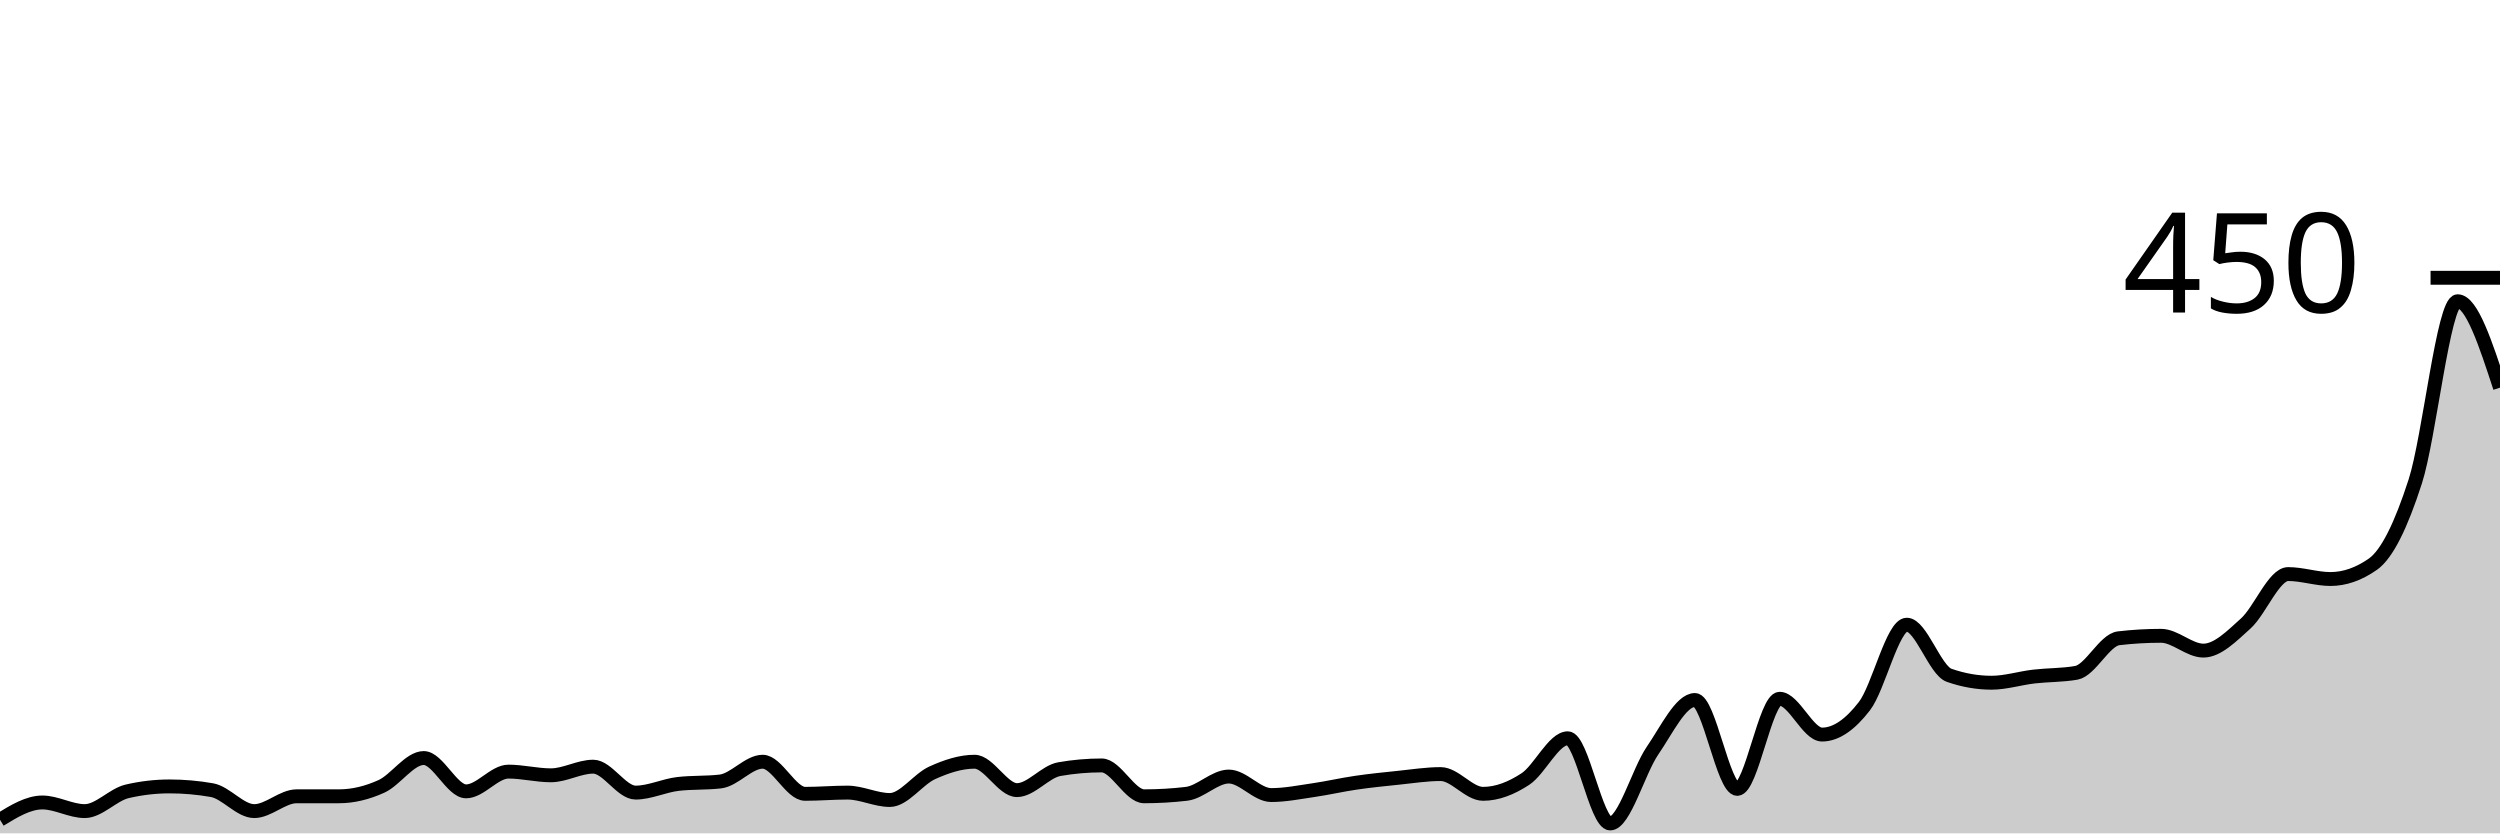
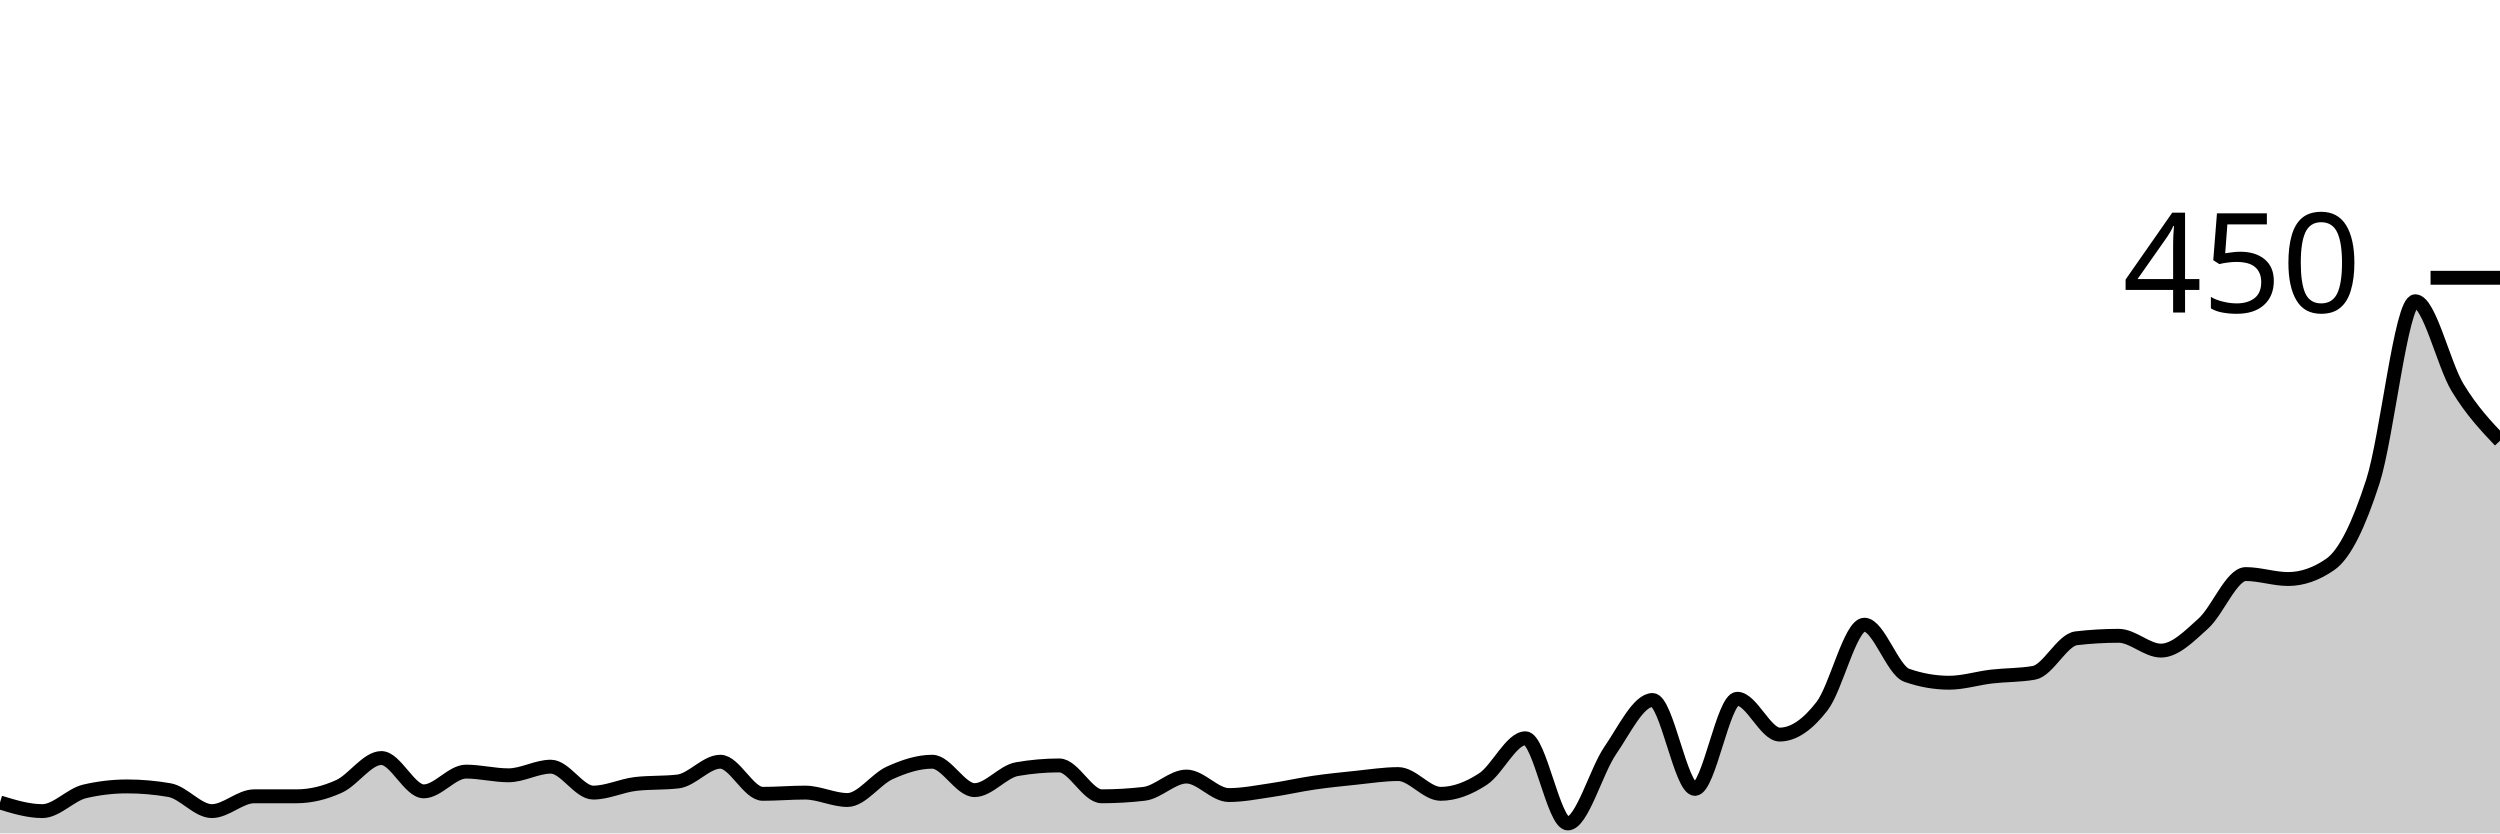
<svg xmlns="http://www.w3.org/2000/svg" viewBox="0 0 180 60">
  <g transform="translate(0,20)">
-     <path class="area" fill="rgba(0, 0, 0, 0.2)" d="M0,39.022C1.017,38.4,2.034,37.778,3.051,37.778C4.068,37.778,5.085,38.4,6.102,38.4C7.119,38.4,8.136,37.215,9.153,36.978C10.169,36.741,11.186,36.622,12.203,36.622C13.22,36.622,14.237,36.711,15.254,36.889C16.271,37.067,17.288,38.4,18.305,38.4C19.322,38.4,20.339,37.333,21.356,37.333C22.373,37.333,23.39,37.333,24.407,37.333C25.424,37.333,26.441,37.081,27.458,36.622C28.475,36.163,29.492,34.578,30.508,34.578C31.525,34.578,32.542,36.978,33.559,36.978C34.576,36.978,35.593,35.556,36.61,35.556C37.627,35.556,38.644,35.822,39.661,35.822C40.678,35.822,41.695,35.2,42.712,35.2C43.729,35.2,44.746,37.067,45.763,37.067C46.78,37.067,47.797,36.563,48.814,36.444C49.831,36.326,50.847,36.385,51.864,36.267C52.881,36.148,53.898,34.844,54.915,34.844C55.932,34.844,56.949,37.156,57.966,37.156C58.983,37.156,60,37.067,61.017,37.067C62.034,37.067,63.051,37.6,64.068,37.6C65.085,37.6,66.102,36.104,67.119,35.644C68.136,35.185,69.153,34.844,70.169,34.844C71.186,34.844,72.203,36.889,73.22,36.889C74.237,36.889,75.254,35.556,76.271,35.378C77.288,35.2,78.305,35.111,79.322,35.111C80.339,35.111,81.356,37.333,82.373,37.333C83.39,37.333,84.407,37.274,85.424,37.156C86.441,37.037,87.458,35.911,88.475,35.911C89.492,35.911,90.508,37.244,91.525,37.244C92.542,37.244,93.559,37.037,94.576,36.889C95.593,36.741,96.61,36.504,97.627,36.356C98.644,36.207,99.661,36.104,100.678,36C101.695,35.896,102.712,35.733,103.729,35.733C104.746,35.733,105.763,37.156,106.78,37.156C107.797,37.156,108.814,36.756,109.831,36.089C110.847,35.422,111.864,33.156,112.881,33.156C113.898,33.156,114.915,39.289,115.932,39.289C116.949,39.289,117.966,35.526,118.983,34.044C120,32.563,121.017,30.4,122.034,30.4C123.051,30.4,124.068,36.8,125.085,36.8C126.102,36.8,127.119,30.311,128.136,30.311C129.153,30.311,130.169,32.889,131.186,32.889C132.203,32.889,133.22,32.163,134.237,30.844C135.254,29.526,136.271,24.978,137.288,24.978C138.305,24.978,139.322,28.267,140.339,28.622C141.356,28.978,142.373,29.156,143.39,29.156C144.407,29.156,145.424,28.83,146.441,28.711C147.458,28.593,148.475,28.622,149.492,28.444C150.508,28.267,151.525,26.074,152.542,25.956C153.559,25.837,154.576,25.778,155.593,25.778C156.61,25.778,157.627,26.844,158.644,26.844C159.661,26.844,160.678,25.807,161.695,24.889C162.712,23.97,163.729,21.333,164.746,21.333C165.763,21.333,166.78,21.689,167.797,21.689C168.814,21.689,169.831,21.333,170.847,20.622C171.864,19.911,172.881,17.822,173.898,14.667C174.915,11.511,175.932,1.689,176.949,1.689C177.966,1.689,178.983,4.8,180,7.911L180,40C178.983,40,177.966,40,176.949,40C175.932,40,174.915,40,173.898,40C172.881,40,171.864,40,170.847,40C169.831,40,168.814,40,167.797,40C166.78,40,165.763,40,164.746,40C163.729,40,162.712,40,161.695,40C160.678,40,159.661,40,158.644,40C157.627,40,156.61,40,155.593,40C154.576,40,153.559,40,152.542,40C151.525,40,150.508,40,149.492,40C148.475,40,147.458,40,146.441,40C145.424,40,144.407,40,143.39,40C142.373,40,141.356,40,140.339,40C139.322,40,138.305,40,137.288,40C136.271,40,135.254,40,134.237,40C133.22,40,132.203,40,131.186,40C130.169,40,129.153,40,128.136,40C127.119,40,126.102,40,125.085,40C124.068,40,123.051,40,122.034,40C121.017,40,120,40,118.983,40C117.966,40,116.949,40,115.932,40C114.915,40,113.898,40,112.881,40C111.864,40,110.847,40,109.831,40C108.814,40,107.797,40,106.78,40C105.763,40,104.746,40,103.729,40C102.712,40,101.695,40,100.678,40C99.661,40,98.644,40,97.627,40C96.61,40,95.593,40,94.576,40C93.559,40,92.542,40,91.525,40C90.508,40,89.492,40,88.475,40C87.458,40,86.441,40,85.424,40C84.407,40,83.39,40,82.373,40C81.356,40,80.339,40,79.322,40C78.305,40,77.288,40,76.271,40C75.254,40,74.237,40,73.22,40C72.203,40,71.186,40,70.169,40C69.153,40,68.136,40,67.119,40C66.102,40,65.085,40,64.068,40C63.051,40,62.034,40,61.017,40C60,40,58.983,40,57.966,40C56.949,40,55.932,40,54.915,40C53.898,40,52.881,40,51.864,40C50.847,40,49.831,40,48.814,40C47.797,40,46.78,40,45.763,40C44.746,40,43.729,40,42.712,40C41.695,40,40.678,40,39.661,40C38.644,40,37.627,40,36.61,40C35.593,40,34.576,40,33.559,40C32.542,40,31.525,40,30.508,40C29.492,40,28.475,40,27.458,40C26.441,40,25.424,40,24.407,40C23.39,40,22.373,40,21.356,40C20.339,40,19.322,40,18.305,40C17.288,40,16.271,40,15.254,40C14.237,40,13.22,40,12.203,40C11.186,40,10.169,40,9.153,40C8.136,40,7.119,40,6.102,40C5.085,40,4.068,40,3.051,40C2.034,40,1.017,40,0,40Z" />
-     <path class="line" stroke="black" fill="none" d="M0,39.022C1.017,38.4,2.034,37.778,3.051,37.778C4.068,37.778,5.085,38.4,6.102,38.4C7.119,38.4,8.136,37.215,9.153,36.978C10.169,36.741,11.186,36.622,12.203,36.622C13.22,36.622,14.237,36.711,15.254,36.889C16.271,37.067,17.288,38.4,18.305,38.4C19.322,38.4,20.339,37.333,21.356,37.333C22.373,37.333,23.39,37.333,24.407,37.333C25.424,37.333,26.441,37.081,27.458,36.622C28.475,36.163,29.492,34.578,30.508,34.578C31.525,34.578,32.542,36.978,33.559,36.978C34.576,36.978,35.593,35.556,36.61,35.556C37.627,35.556,38.644,35.822,39.661,35.822C40.678,35.822,41.695,35.2,42.712,35.2C43.729,35.2,44.746,37.067,45.763,37.067C46.78,37.067,47.797,36.563,48.814,36.444C49.831,36.326,50.847,36.385,51.864,36.267C52.881,36.148,53.898,34.844,54.915,34.844C55.932,34.844,56.949,37.156,57.966,37.156C58.983,37.156,60,37.067,61.017,37.067C62.034,37.067,63.051,37.6,64.068,37.6C65.085,37.6,66.102,36.104,67.119,35.644C68.136,35.185,69.153,34.844,70.169,34.844C71.186,34.844,72.203,36.889,73.22,36.889C74.237,36.889,75.254,35.556,76.271,35.378C77.288,35.2,78.305,35.111,79.322,35.111C80.339,35.111,81.356,37.333,82.373,37.333C83.39,37.333,84.407,37.274,85.424,37.156C86.441,37.037,87.458,35.911,88.475,35.911C89.492,35.911,90.508,37.244,91.525,37.244C92.542,37.244,93.559,37.037,94.576,36.889C95.593,36.741,96.61,36.504,97.627,36.356C98.644,36.207,99.661,36.104,100.678,36C101.695,35.896,102.712,35.733,103.729,35.733C104.746,35.733,105.763,37.156,106.78,37.156C107.797,37.156,108.814,36.756,109.831,36.089C110.847,35.422,111.864,33.156,112.881,33.156C113.898,33.156,114.915,39.289,115.932,39.289C116.949,39.289,117.966,35.526,118.983,34.044C120,32.563,121.017,30.4,122.034,30.4C123.051,30.4,124.068,36.8,125.085,36.8C126.102,36.8,127.119,30.311,128.136,30.311C129.153,30.311,130.169,32.889,131.186,32.889C132.203,32.889,133.22,32.163,134.237,30.844C135.254,29.526,136.271,24.978,137.288,24.978C138.305,24.978,139.322,28.267,140.339,28.622C141.356,28.978,142.373,29.156,143.39,29.156C144.407,29.156,145.424,28.83,146.441,28.711C147.458,28.593,148.475,28.622,149.492,28.444C150.508,28.267,151.525,26.074,152.542,25.956C153.559,25.837,154.576,25.778,155.593,25.778C156.61,25.778,157.627,26.844,158.644,26.844C159.661,26.844,160.678,25.807,161.695,24.889C162.712,23.97,163.729,21.333,164.746,21.333C165.763,21.333,166.78,21.689,167.797,21.689C168.814,21.689,169.831,21.333,170.847,20.622C171.864,19.911,172.881,17.822,173.898,14.667C174.915,11.511,175.932,1.689,176.949,1.689C177.966,1.689,178.983,4.8,180,7.911" />
+     <path class="area" fill="rgba(0, 0, 0, 0.2)" d="M0,37.778C1.017,38.089,2.034,38.4,3.051,38.4C4.068,38.4,5.085,37.215,6.102,36.978C7.119,36.741,8.136,36.622,9.153,36.622C10.169,36.622,11.186,36.711,12.203,36.889C13.22,37.067,14.237,38.4,15.254,38.4C16.271,38.4,17.288,37.333,18.305,37.333C19.322,37.333,20.339,37.333,21.356,37.333C22.373,37.333,23.39,37.081,24.407,36.622C25.424,36.163,26.441,34.578,27.458,34.578C28.475,34.578,29.492,36.978,30.508,36.978C31.525,36.978,32.542,35.556,33.559,35.556C34.576,35.556,35.593,35.822,36.61,35.822C37.627,35.822,38.644,35.2,39.661,35.2C40.678,35.2,41.695,37.067,42.712,37.067C43.729,37.067,44.746,36.563,45.763,36.444C46.78,36.326,47.797,36.385,48.814,36.267C49.831,36.148,50.847,34.844,51.864,34.844C52.881,34.844,53.898,37.156,54.915,37.156C55.932,37.156,56.949,37.067,57.966,37.067C58.983,37.067,60,37.6,61.017,37.6C62.034,37.6,63.051,36.104,64.068,35.644C65.085,35.185,66.102,34.844,67.119,34.844C68.136,34.844,69.153,36.889,70.169,36.889C71.186,36.889,72.203,35.556,73.22,35.378C74.237,35.2,75.254,35.111,76.271,35.111C77.288,35.111,78.305,37.333,79.322,37.333C80.339,37.333,81.356,37.274,82.373,37.156C83.39,37.037,84.407,35.911,85.424,35.911C86.441,35.911,87.458,37.244,88.475,37.244C89.492,37.244,90.508,37.037,91.525,36.889C92.542,36.741,93.559,36.504,94.576,36.356C95.593,36.207,96.61,36.104,97.627,36C98.644,35.896,99.661,35.733,100.678,35.733C101.695,35.733,102.712,37.156,103.729,37.156C104.746,37.156,105.763,36.756,106.78,36.089C107.797,35.422,108.814,33.156,109.831,33.156C110.847,33.156,111.864,39.289,112.881,39.289C113.898,39.289,114.915,35.526,115.932,34.044C116.949,32.563,117.966,30.4,118.983,30.4C120,30.4,121.017,36.8,122.034,36.8C123.051,36.8,124.068,30.311,125.085,30.311C126.102,30.311,127.119,32.889,128.136,32.889C129.153,32.889,130.169,32.163,131.186,30.844C132.203,29.526,133.22,24.978,134.237,24.978C135.254,24.978,136.271,28.267,137.288,28.622C138.305,28.978,139.322,29.156,140.339,29.156C141.356,29.156,142.373,28.83,143.39,28.711C144.407,28.593,145.424,28.622,146.441,28.444C147.458,28.267,148.475,26.074,149.492,25.956C150.508,25.837,151.525,25.778,152.542,25.778C153.559,25.778,154.576,26.844,155.593,26.844C156.61,26.844,157.627,25.807,158.644,24.889C159.661,23.97,160.678,21.333,161.695,21.333C162.712,21.333,163.729,21.689,164.746,21.689C165.763,21.689,166.78,21.333,167.797,20.622C168.814,19.911,169.831,17.822,170.847,14.667C171.864,11.511,172.881,1.689,173.898,1.689C174.915,1.689,175.932,6.237,176.949,7.911C177.966,9.585,178.983,10.659,180,11.733L180,40C178.983,40,177.966,40,176.949,40C175.932,40,174.915,40,173.898,40C172.881,40,171.864,40,170.847,40C169.831,40,168.814,40,167.797,40C166.78,40,165.763,40,164.746,40C163.729,40,162.712,40,161.695,40C160.678,40,159.661,40,158.644,40C157.627,40,156.61,40,155.593,40C154.576,40,153.559,40,152.542,40C151.525,40,150.508,40,149.492,40C148.475,40,147.458,40,146.441,40C145.424,40,144.407,40,143.39,40C142.373,40,141.356,40,140.339,40C139.322,40,138.305,40,137.288,40C136.271,40,135.254,40,134.237,40C133.22,40,132.203,40,131.186,40C130.169,40,129.153,40,128.136,40C127.119,40,126.102,40,125.085,40C124.068,40,123.051,40,122.034,40C121.017,40,120,40,118.983,40C117.966,40,116.949,40,115.932,40C114.915,40,113.898,40,112.881,40C111.864,40,110.847,40,109.831,40C108.814,40,107.797,40,106.78,40C105.763,40,104.746,40,103.729,40C102.712,40,101.695,40,100.678,40C99.661,40,98.644,40,97.627,40C96.61,40,95.593,40,94.576,40C93.559,40,92.542,40,91.525,40C90.508,40,89.492,40,88.475,40C87.458,40,86.441,40,85.424,40C84.407,40,83.39,40,82.373,40C81.356,40,80.339,40,79.322,40C78.305,40,77.288,40,76.271,40C75.254,40,74.237,40,73.22,40C72.203,40,71.186,40,70.169,40C69.153,40,68.136,40,67.119,40C66.102,40,65.085,40,64.068,40C63.051,40,62.034,40,61.017,40C60,40,58.983,40,57.966,40C56.949,40,55.932,40,54.915,40C53.898,40,52.881,40,51.864,40C50.847,40,49.831,40,48.814,40C47.797,40,46.78,40,45.763,40C44.746,40,43.729,40,42.712,40C41.695,40,40.678,40,39.661,40C38.644,40,37.627,40,36.61,40C35.593,40,34.576,40,33.559,40C32.542,40,31.525,40,30.508,40C29.492,40,28.475,40,27.458,40C26.441,40,25.424,40,24.407,40C23.39,40,22.373,40,21.356,40C20.339,40,19.322,40,18.305,40C17.288,40,16.271,40,15.254,40C14.237,40,13.22,40,12.203,40C11.186,40,10.169,40,9.153,40C8.136,40,7.119,40,6.102,40C5.085,40,4.068,40,3.051,40C2.034,40,1.017,40,0,40Z" />
+     <path class="line" stroke="black" fill="none" d="M0,37.778C1.017,38.089,2.034,38.4,3.051,38.4C4.068,38.4,5.085,37.215,6.102,36.978C7.119,36.741,8.136,36.622,9.153,36.622C10.169,36.622,11.186,36.711,12.203,36.889C13.22,37.067,14.237,38.4,15.254,38.4C16.271,38.4,17.288,37.333,18.305,37.333C19.322,37.333,20.339,37.333,21.356,37.333C22.373,37.333,23.39,37.081,24.407,36.622C25.424,36.163,26.441,34.578,27.458,34.578C28.475,34.578,29.492,36.978,30.508,36.978C31.525,36.978,32.542,35.556,33.559,35.556C34.576,35.556,35.593,35.822,36.61,35.822C37.627,35.822,38.644,35.2,39.661,35.2C40.678,35.2,41.695,37.067,42.712,37.067C43.729,37.067,44.746,36.563,45.763,36.444C46.78,36.326,47.797,36.385,48.814,36.267C49.831,36.148,50.847,34.844,51.864,34.844C52.881,34.844,53.898,37.156,54.915,37.156C55.932,37.156,56.949,37.067,57.966,37.067C58.983,37.067,60,37.6,61.017,37.6C62.034,37.6,63.051,36.104,64.068,35.644C65.085,35.185,66.102,34.844,67.119,34.844C68.136,34.844,69.153,36.889,70.169,36.889C71.186,36.889,72.203,35.556,73.22,35.378C74.237,35.2,75.254,35.111,76.271,35.111C77.288,35.111,78.305,37.333,79.322,37.333C80.339,37.333,81.356,37.274,82.373,37.156C83.39,37.037,84.407,35.911,85.424,35.911C86.441,35.911,87.458,37.244,88.475,37.244C89.492,37.244,90.508,37.037,91.525,36.889C92.542,36.741,93.559,36.504,94.576,36.356C95.593,36.207,96.61,36.104,97.627,36C98.644,35.896,99.661,35.733,100.678,35.733C101.695,35.733,102.712,37.156,103.729,37.156C104.746,37.156,105.763,36.756,106.78,36.089C107.797,35.422,108.814,33.156,109.831,33.156C110.847,33.156,111.864,39.289,112.881,39.289C113.898,39.289,114.915,35.526,115.932,34.044C116.949,32.563,117.966,30.4,118.983,30.4C120,30.4,121.017,36.8,122.034,36.8C123.051,36.8,124.068,30.311,125.085,30.311C126.102,30.311,127.119,32.889,128.136,32.889C129.153,32.889,130.169,32.163,131.186,30.844C132.203,29.526,133.22,24.978,134.237,24.978C135.254,24.978,136.271,28.267,137.288,28.622C138.305,28.978,139.322,29.156,140.339,29.156C141.356,29.156,142.373,28.83,143.39,28.711C144.407,28.593,145.424,28.622,146.441,28.444C147.458,28.267,148.475,26.074,149.492,25.956C150.508,25.837,151.525,25.778,152.542,25.778C153.559,25.778,154.576,26.844,155.593,26.844C156.61,26.844,157.627,25.807,158.644,24.889C159.661,23.97,160.678,21.333,161.695,21.333C162.712,21.333,163.729,21.689,164.746,21.689C165.763,21.689,166.78,21.333,167.797,20.622C168.814,19.911,169.831,17.822,170.847,14.667C171.864,11.511,172.881,1.689,173.898,1.689C174.915,1.689,175.932,6.237,176.949,7.911C177.966,9.585,178.983,10.659,180,11.733" />
    <path class="axis-ceiling" stroke-width="1" stroke="black" fill="none" d="M175,0L180,0" />
    <text class="axis-ceiling-label" font-family="sans-serif" text-anchor="end" font-size="10px" x="170" y="2.5">450</text>
  </g>
</svg>
